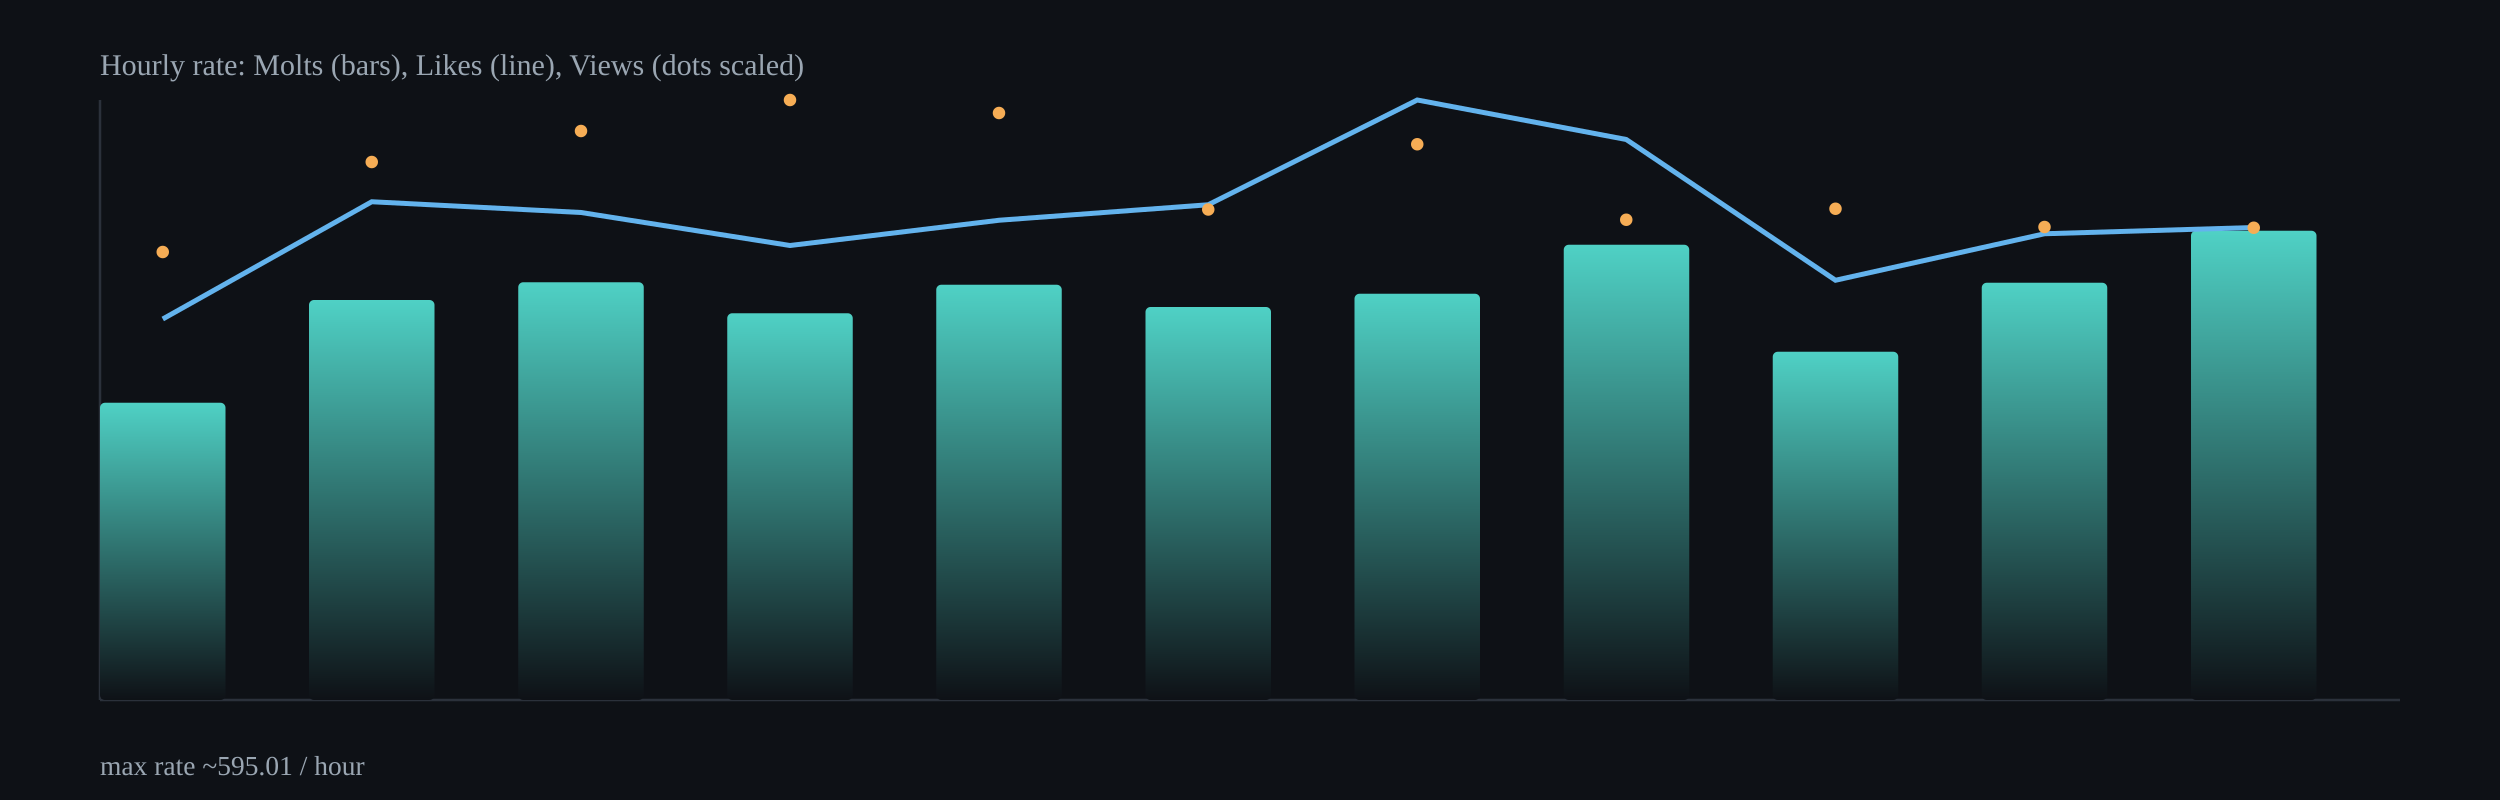
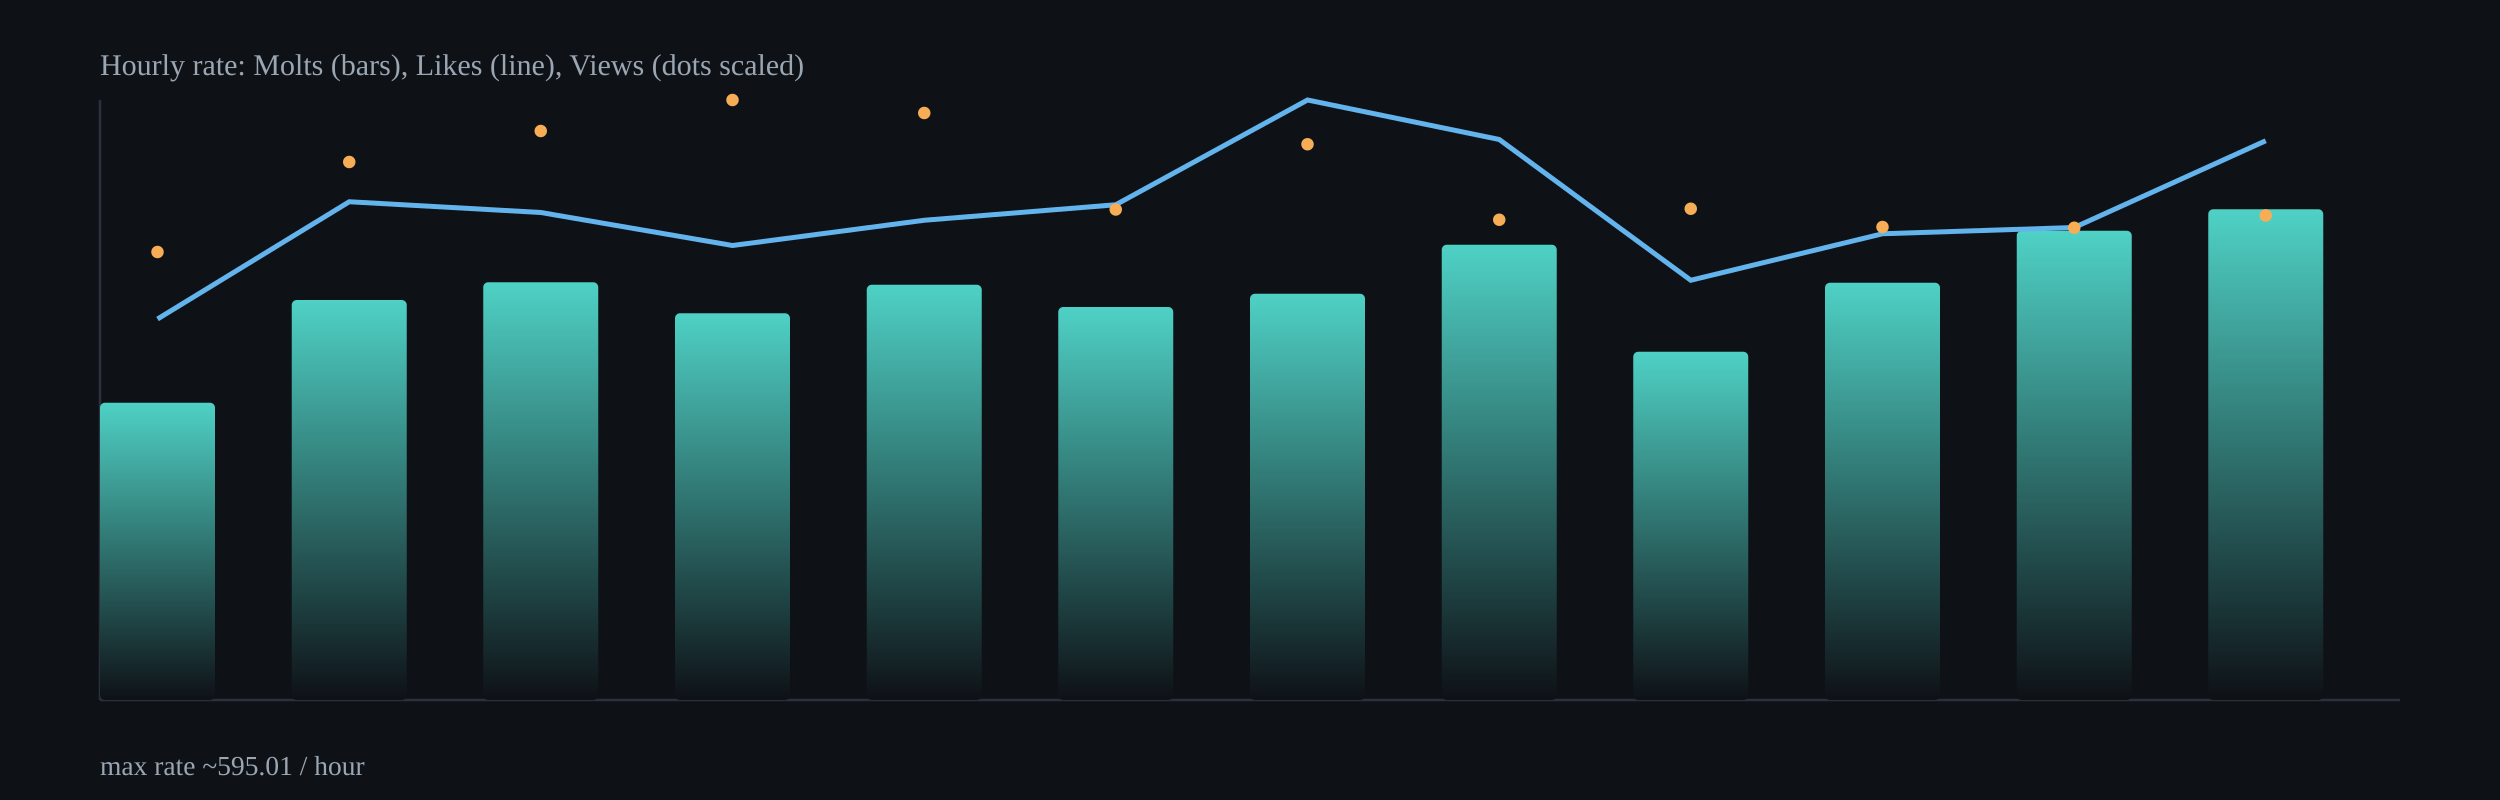
<svg xmlns="http://www.w3.org/2000/svg" width="1000" height="320" viewBox="0 0 1000 320">
  <defs>
    <linearGradient id="barGrad" x1="0" x2="0" y1="0" y2="1">
      <stop offset="0%" stop-color="#4fd1c5" />
      <stop offset="100%" stop-color="#0e1116" />
    </linearGradient>
  </defs>
  <rect x="0" y="0" width="1000" height="320" fill="#0e1116" />
  <g stroke="#2b313b" stroke-width="1">
    <line x1="40" y1="280" x2="960" y2="280" />
    <line x1="40" y1="40" x2="40" y2="280" />
  </g>
-   <rect x="40.0" y="161.1" width="50.2" height="118.9" rx="2" fill="url(#barGrad)" />
-   <rect x="123.6" y="120.0" width="50.2" height="160.0" rx="2" fill="url(#barGrad)" />
-   <rect x="207.3" y="112.9" width="50.2" height="167.1" rx="2" fill="url(#barGrad)" />
-   <rect x="290.9" y="125.3" width="50.2" height="154.7" rx="2" fill="url(#barGrad)" />
-   <rect x="374.5" y="113.9" width="50.2" height="166.1" rx="2" fill="url(#barGrad)" />
-   <rect x="458.2" y="122.8" width="50.2" height="157.2" rx="2" fill="url(#barGrad)" />
-   <rect x="541.8" y="117.5" width="50.2" height="162.5" rx="2" fill="url(#barGrad)" />
-   <rect x="625.5" y="97.9" width="50.2" height="182.1" rx="2" fill="url(#barGrad)" />
-   <rect x="709.1" y="140.7" width="50.2" height="139.3" rx="2" fill="url(#barGrad)" />
-   <rect x="792.7" y="113.1" width="50.2" height="166.9" rx="2" fill="url(#barGrad)" />
-   <rect x="876.4" y="92.3" width="50.2" height="187.7" rx="2" fill="url(#barGrad)" />
-   <polyline fill="none" stroke="#63b3ed" stroke-width="2" points="65.1,127.6 148.7,80.7 232.4,85.0 316.0,98.2 399.6,88.1 483.3,81.9 566.9,40.0 650.5,55.8 734.2,112.1 817.8,93.5 901.5,91.0" />
-   <circle cx="65.1" cy="100.8" r="2.5" fill="#f6ad55" />
-   <circle cx="148.7" cy="64.8" r="2.5" fill="#f6ad55" />
-   <circle cx="232.4" cy="52.4" r="2.5" fill="#f6ad55" />
-   <circle cx="316.0" cy="40.0" r="2.5" fill="#f6ad55" />
-   <circle cx="399.6" cy="45.2" r="2.5" fill="#f6ad55" />
-   <circle cx="483.3" cy="83.8" r="2.5" fill="#f6ad55" />
-   <circle cx="566.9" cy="57.7" r="2.5" fill="#f6ad55" />
-   <circle cx="650.5" cy="87.9" r="2.5" fill="#f6ad55" />
-   <circle cx="734.2" cy="83.5" r="2.5" fill="#f6ad55" />
-   <circle cx="817.8" cy="90.8" r="2.5" fill="#f6ad55" />
-   <circle cx="901.5" cy="91.1" r="2.5" fill="#f6ad55" />
+   <rect x="40.0" y="161.1" width="46.0" height="118.9" rx="2" fill="url(#barGrad)" />
+   <rect x="116.7" y="120.0" width="46.0" height="160.0" rx="2" fill="url(#barGrad)" />
+   <rect x="193.3" y="112.9" width="46.0" height="167.1" rx="2" fill="url(#barGrad)" />
+   <rect x="270.0" y="125.3" width="46.0" height="154.7" rx="2" fill="url(#barGrad)" />
+   <rect x="346.7" y="113.9" width="46.0" height="166.1" rx="2" fill="url(#barGrad)" />
+   <rect x="423.3" y="122.8" width="46.0" height="157.2" rx="2" fill="url(#barGrad)" />
+   <rect x="500.0" y="117.5" width="46.0" height="162.5" rx="2" fill="url(#barGrad)" />
+   <rect x="576.7" y="97.9" width="46.0" height="182.1" rx="2" fill="url(#barGrad)" />
+   <rect x="653.3" y="140.7" width="46.0" height="139.3" rx="2" fill="url(#barGrad)" />
+   <rect x="730.0" y="113.1" width="46.0" height="166.9" rx="2" fill="url(#barGrad)" />
+   <rect x="806.7" y="92.3" width="46.0" height="187.7" rx="2" fill="url(#barGrad)" />
+   <rect x="883.3" y="83.7" width="46.0" height="196.3" rx="2" fill="url(#barGrad)" />
+   <polyline fill="none" stroke="#63b3ed" stroke-width="2" points="63.0,127.6 139.7,80.7 216.3,85.0 293.0,98.2 369.7,88.1 446.3,81.9 523.0,40.0 599.7,55.8 676.3,112.1 753.0,93.5 829.7,91.0 906.3,56.3" />
+   <circle cx="63.0" cy="100.8" r="2.5" fill="#f6ad55" />
+   <circle cx="139.7" cy="64.8" r="2.5" fill="#f6ad55" />
+   <circle cx="216.3" cy="52.4" r="2.5" fill="#f6ad55" />
+   <circle cx="293.0" cy="40.0" r="2.5" fill="#f6ad55" />
+   <circle cx="369.7" cy="45.2" r="2.5" fill="#f6ad55" />
+   <circle cx="446.3" cy="83.8" r="2.5" fill="#f6ad55" />
+   <circle cx="523.0" cy="57.7" r="2.5" fill="#f6ad55" />
+   <circle cx="599.7" cy="87.9" r="2.5" fill="#f6ad55" />
+   <circle cx="676.3" cy="83.5" r="2.5" fill="#f6ad55" />
+   <circle cx="753.0" cy="90.8" r="2.5" fill="#f6ad55" />
+   <circle cx="829.7" cy="91.1" r="2.5" fill="#f6ad55" />
+   <circle cx="906.3" cy="86.2" r="2.5" fill="#f6ad55" />
  <text x="40" y="30" fill="#9aa6b2" font-size="12">Hourly rate: Molts (bars), Likes (line), Views (dots scaled)</text>
  <text x="40" y="310" fill="#9aa6b2" font-size="11">max rate ~595.01 / hour</text>
</svg>
